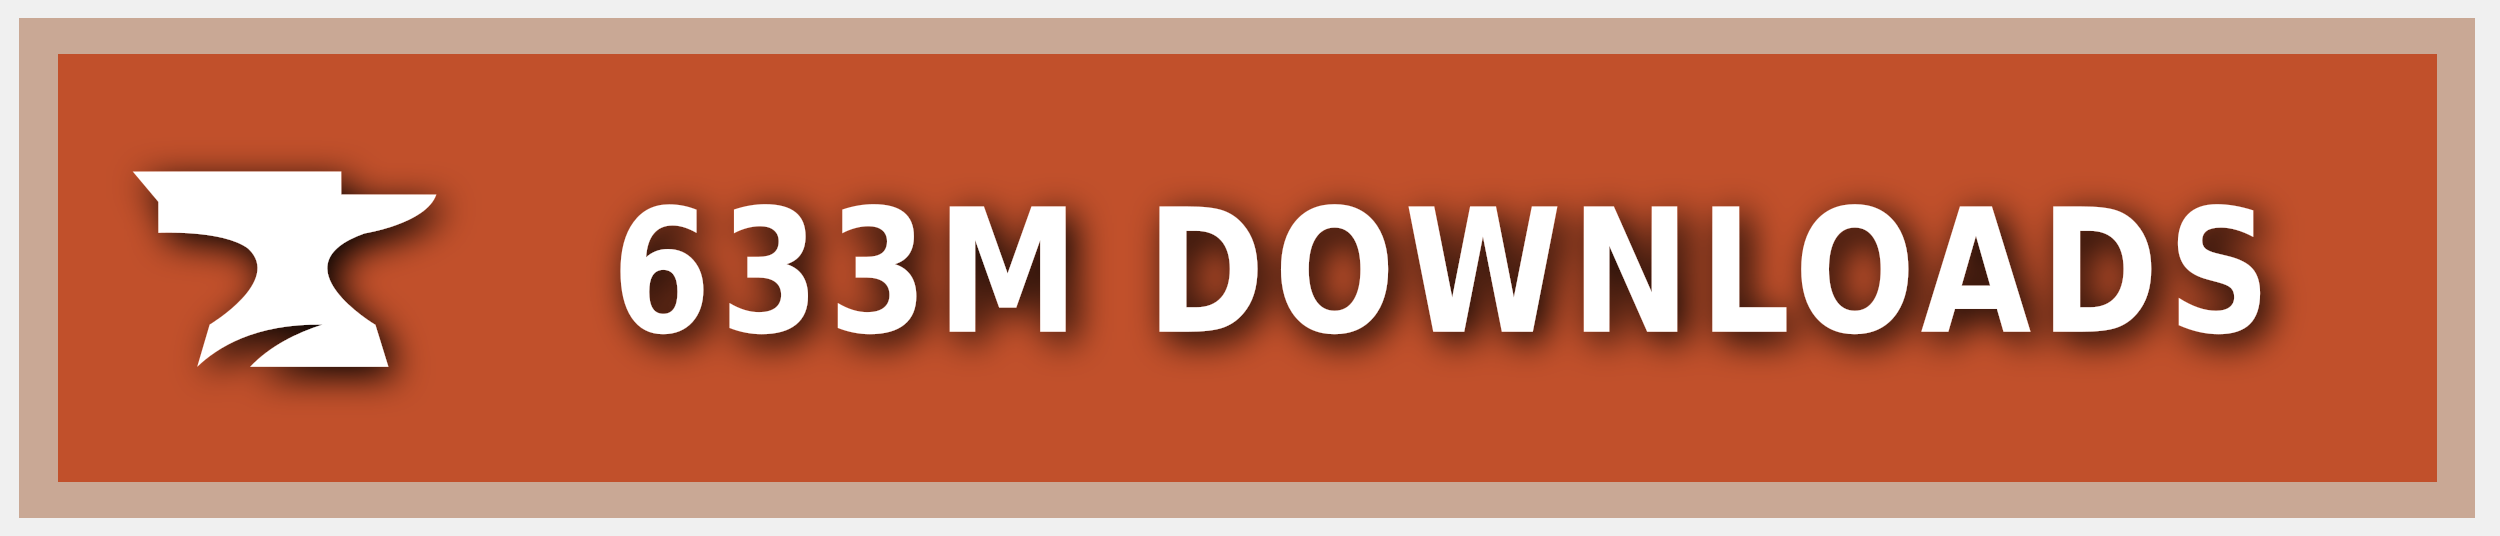
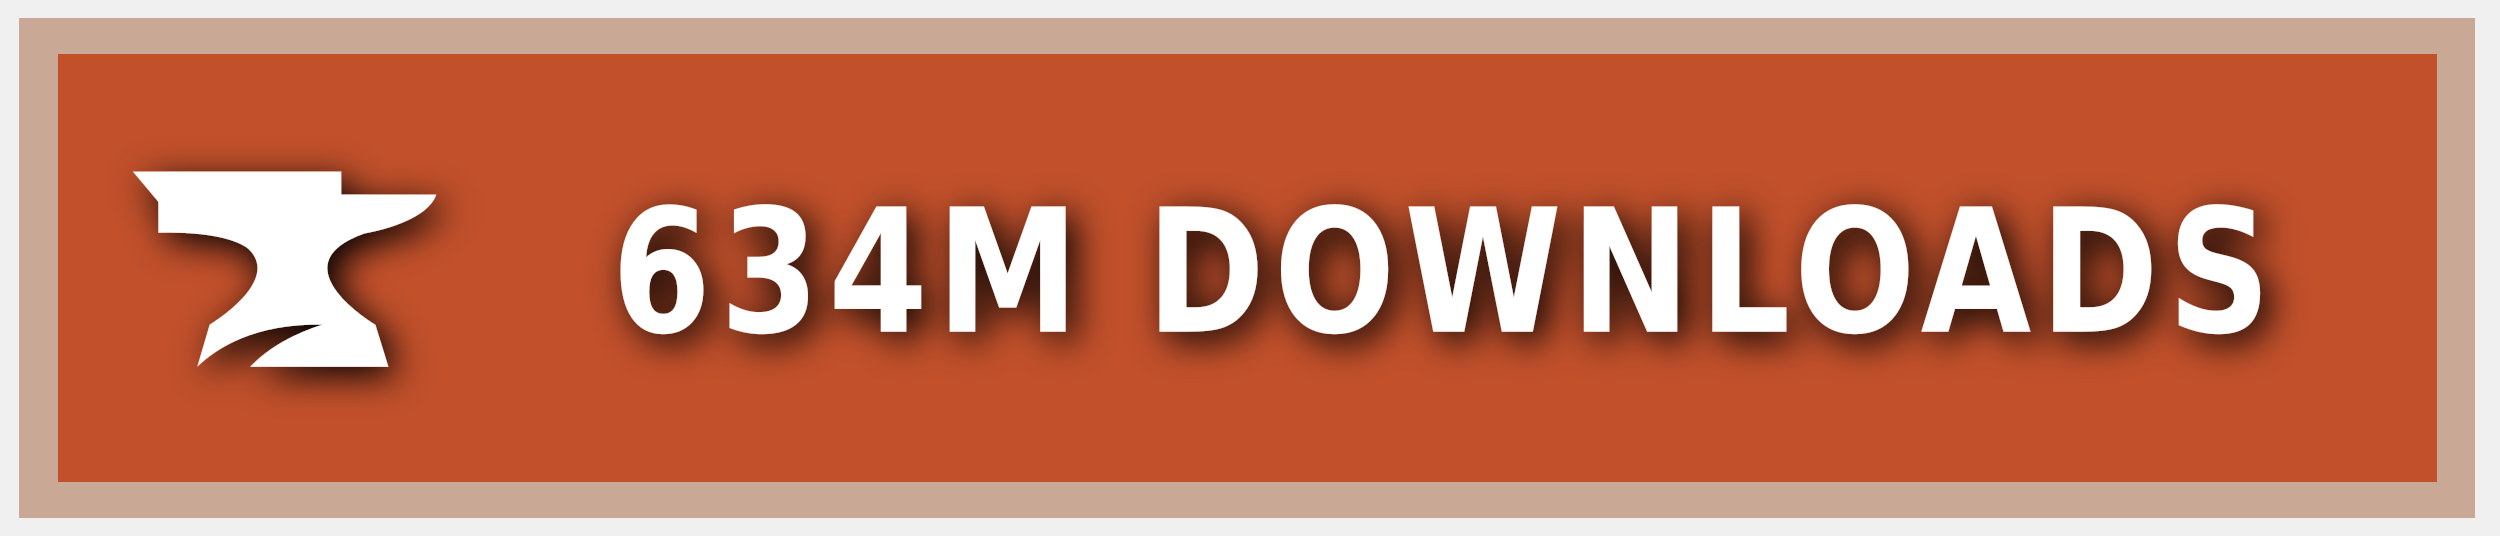
<svg xmlns="http://www.w3.org/2000/svg" xmlns:ns1="https://boxy-svg.com" width="140" height="30" role="img" aria-label="CURSEFORGE">
  <style> g:not(.noshadow) { filter: drop-shadow(0.5px 0.5px 1.0px black); } </style>
  <defs>
    <ns1:guide x="121.656" y="10.118" angle="90" />
    <ns1:guide x="127.198" y="17.628" angle="90" />
    <ns1:guide x="8.199" y="-3.08" angle="0" />
    <ns1:guide x="20.449" y="-4.101" angle="0" />
  </defs>
  <g class="noshadow" shape-rendering="crispEdges" style="" transform="matrix(1.074564, 0, 0, 1, 0, 0)">
    <rect x="1" y="1" width="128" height="28" style="fill: #F16436;" />
    <rect x="1" y="1" width="128" height="28" style="fill: rgba(0, 0, 0, 0.2);" />
    <rect x="2" y="2" width="126" height="26" style="fill: none; stroke-width:2px; stroke: rgba(211, 255, 255, 0.5);" />
  </g>
  <g style="" transform="matrix(1, 0, 0, 1, 1, 1)">
    <path class="st1" d="M 19.416 12.071 C 19.416 12.071 22.882 11.52 23.433 9.895 L 18.11 9.895 L 18.11 8.604 L 6.433 8.604 L 7.868 10.301 L 7.868 12.041 C 7.868 12.041 11.495 11.853 12.903 12.927 C 14.832 14.74 10.741 17.177 10.741 17.177 L 10.044 19.541 C 11.147 18.482 13.236 17.119 17.065 17.177 C 15.615 17.641 14.135 18.366 13.005 19.541 L 20.75 19.541 L 20.024 17.191 C 20.01 17.191 14.396 13.841 19.416 12.071 Z" style="fill: rgb(255, 255, 255);" />
  </g>
  <g fill="#fff" text-anchor="middle" font-family="Verdana,Geneva,DejaVu Sans,sans-serif" text-rendering="geometricPrecision" font-size="100" transform="matrix(1, 0, 0, 1, 13, 0)">
-     <text style="font-size: 80px; font-weight: 700; white-space: pre;" transform="matrix(0.1, 0, 0, 0.120296, 0, -3.678133)" x="677" y="185" letter-spacing="5">633M DOWNLOADS</text>
+     <text style="font-size: 80px; font-weight: 700; white-space: pre;" transform="matrix(0.1, 0, 0, 0.120296, 0, -3.678133)" x="677" y="185" letter-spacing="5">634M DOWNLOADS</text>
  </g>
</svg>
